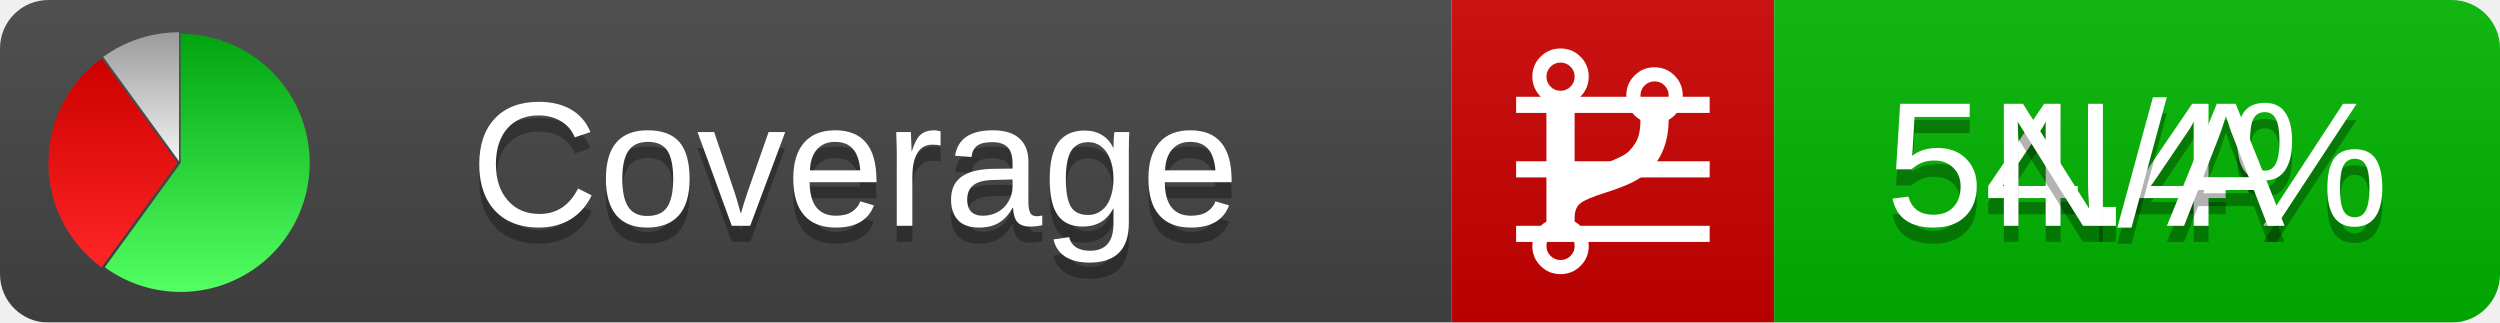
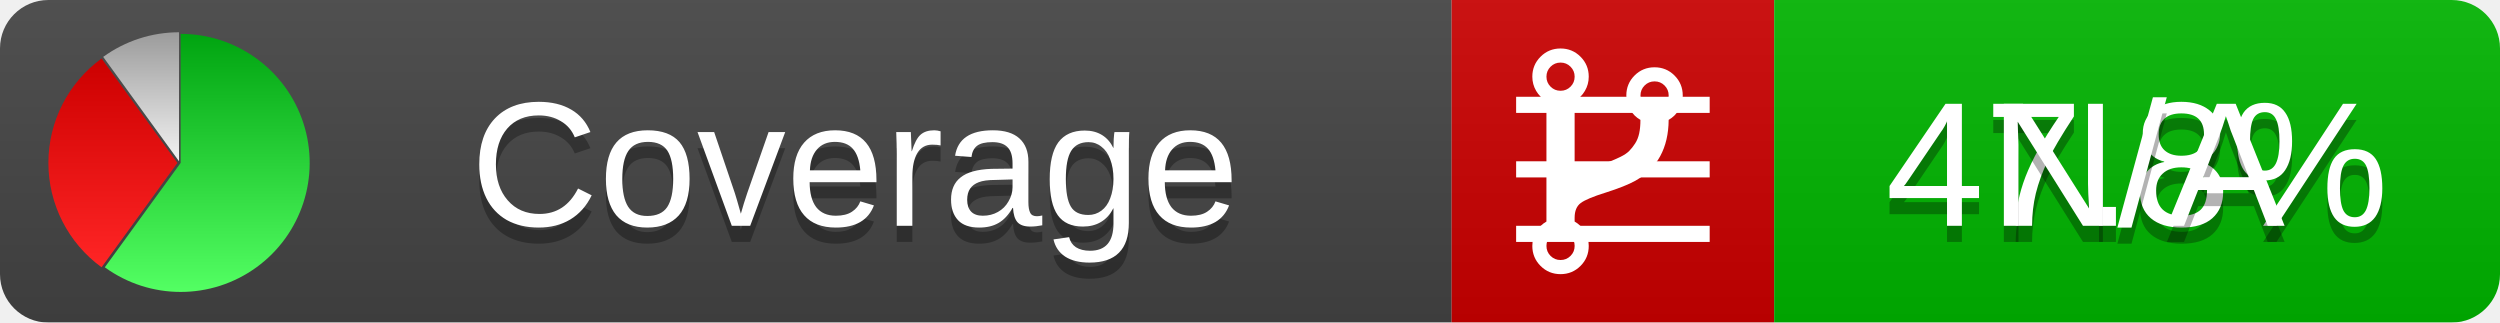
<svg xmlns="http://www.w3.org/2000/svg" xmlns:xlink="http://www.w3.org/1999/xlink" width="155" height="20">
  <style type="text/css">
          
            @keyframes fadeout {
              0 % { visibility: visible; opacity: 1; }
              40% { visibility: visible; opacity: 1; }
              50% { visibility: hidden; opacity: 0; }
              90% { visibility: hidden; opacity: 0; }
              100% { visibility: visible; opacity: 1; }
            }
            @keyframes fadein {
              0% { visibility: hidden; opacity: 0; }
              40% { visibility: hidden; opacity: 0; }
              50% { visibility: visible; opacity: 1; }
              90% { visibility: visible; opacity: 1; }
              100% { visibility: hidden; opacity: 0; }
            }
            .linecoverage {
                animation-duration: 10s;
                animation-name: fadeout;
                animation-iteration-count: infinite;
            }
            .branchcoverage {
                animation-duration: 10s;
                animation-name: fadein;
                animation-iteration-count: infinite;
            }
          
    </style>
  <defs>
    <linearGradient id="gradient" x2="0" y2="100%">
      <stop offset="0" stop-color="#bbb" stop-opacity=".1" />
      <stop offset="1" stop-opacity=".1" />
    </linearGradient>
    <linearGradient id="green" x2="0" y2="100%">
      <stop offset="0" stop-color="#00A410" />
      <stop offset="1" stop-color="#53FF63" />
    </linearGradient>
    <linearGradient id="red" x2="0" y2="100%">
      <stop offset="0" stop-color="#C00" />
      <stop offset="1" stop-color="#FF2525" />
    </linearGradient>
    <linearGradient id="gray" x2="0" y2="100%">
      <stop offset="0" stop-color="#9B9B9B" />
      <stop offset="1" stop-color="#F3F3F3" />
    </linearGradient>
    <mask id="mask">
      <rect width="155" height="20" rx="3" fill="#fff" />
    </mask>
    <g id="icon">
      <path style="fill:url(#green);" d="M205,202.5 l0,-200 a200,200 0 1,1 -117.558,361.803 z" />
      <path style="fill:url(#red);" d="M200,202.5 l-117.558,161.803 a200,200 0 0,1 0,-323.607 z" />
      <path style="fill:url(#gray);" d="M202.5,200 l-117.558,-161.803 a200,200 0 0,1 117.558,-38.196 z" />
    </g>
  </defs>
  <g mask="url(#mask)">
    <rect x="0" y="0" width="90" height="20" fill="#444" />
    <rect x="90" y="0" width="20" height="20" fill="#c00" />
    <rect x="110" y="0" width="45" height="20" fill="#00B600" />
    <rect x="0" y="0" width="155" height="20" fill="url(#gradient)" />
  </g>
  <g>
    <path class="linecoverage" stroke="#fff" d="M94 6.5 h12 M94 10.5 h12 M94 14.5 h12" />
    <path class="branchcoverage" fill="#fff" d="m 97.628,15.247 q 0,-0.364 -0.255,-0.619 -0.255,-0.255 -0.619,-0.255 -0.364,0 -0.619,0.255 -0.255,0.255 -0.255,0.619 0,0.364 0.255,0.619 0.255,0.255 0.619,0.255 0.364,0 0.619,-0.255 0.255,-0.255 0.255,-0.619 z m 0,-10.493 q 0,-0.364 -0.255,-0.619 -0.255,-0.255 -0.619,-0.255 -0.364,0 -0.619,0.255 -0.255,0.255 -0.255,0.619 0,0.364 0.255,0.619 0.255,0.255 0.619,0.255 0.364,0 0.619,-0.255 0.255,-0.255 0.255,-0.619 z m 5.83,1.166 q 0,-0.364 -0.255,-0.619 -0.255,-0.255 -0.619,-0.255 -0.364,0 -0.619,0.255 -0.255,0.255 -0.255,0.619 0,0.364 0.255,0.619 0.255,0.255 0.619,0.255 0.364,0 0.619,-0.255 0.255,-0.255 0.255,-0.619 z m 0.874,0 q 0,0.474 -0.237,0.879 -0.237,0.405 -0.638,0.633 -0.018,2.614 -2.059,3.771 -0.619,0.346 -1.849,0.738 -1.166,0.364 -1.544,0.647 -0.378,0.282 -0.378,0.911 l 0,0.237 q 0.401,0.228 0.638,0.633 0.237,0.405 0.237,0.879 0,0.729 -0.51,1.239 -0.51,0.51 -1.239,0.51 -0.729,0 -1.239,-0.51 -0.51,-0.51 -0.51,-1.239 0,-0.474 0.237,-0.879 0.237,-0.405 0.638,-0.633 l 0,-7.469 q -0.401,-0.228 -0.638,-0.633 -0.237,-0.405 -0.237,-0.879 0,-0.729 0.51,-1.239 0.51,-0.51 1.239,-0.51 0.729,0 1.239,0.51 0.51,0.51 0.51,1.239 0,0.474 -0.237,0.879 -0.237,0.405 -0.638,0.633 l 0,4.527 q 0.492,-0.237 1.403,-0.519 0.501,-0.155 0.797,-0.269 0.296,-0.114 0.642,-0.282 0.346,-0.169 0.537,-0.36 0.191,-0.191 0.369,-0.465 0.178,-0.273 0.255,-0.633 0.077,-0.36 0.077,-0.833 -0.401,-0.228 -0.638,-0.633 -0.237,-0.405 -0.237,-0.879 0,-0.729 0.51,-1.239 0.51,-0.51 1.239,-0.51 0.729,0 1.239,0.51 0.51,0.51 0.51,1.239 z" />
  </g>
  <g fill="#fff" text-anchor="middle" font-family="Verdana,Arial,Geneva,sans-serif" font-size="11">
    <a xlink:href="https://github.com/danielpalme/ReportGenerator" target="_top">
      <use xlink:href="#icon" transform="translate(3,2) scale(.04)" />
    </a>
    <text x="53" y="15" fill="#010101" fill-opacity=".3">Coverage</text>
    <text x="53" y="14" fill="#fff">Coverage</text>
-     <text class="linecoverage" x="132.5" y="15" fill="#010101" fill-opacity=".3">54.4%</text>
-     <text class="linecoverage" x="132.5" y="14">54.4%</text>
+     <text class="linecoverage" x="132.5" y="15" fill="#010101" fill-opacity=".3">47.8%</text>
+     <text class="linecoverage" x="132.5" y="14">47.8%</text>
    <text class="branchcoverage" x="132.5" y="15" fill="#010101" fill-opacity=".3">N/A</text>
    <text class="branchcoverage" x="132.5" y="14">N/A</text>
  </g>
  <g>
    <rect class="linecoverage" x="90" y="0" width="65" height="20" fill-opacity="0" />
    <rect class="branchcoverage" x="90" y="0" width="65" height="20" fill-opacity="0" />
  </g>
</svg>
